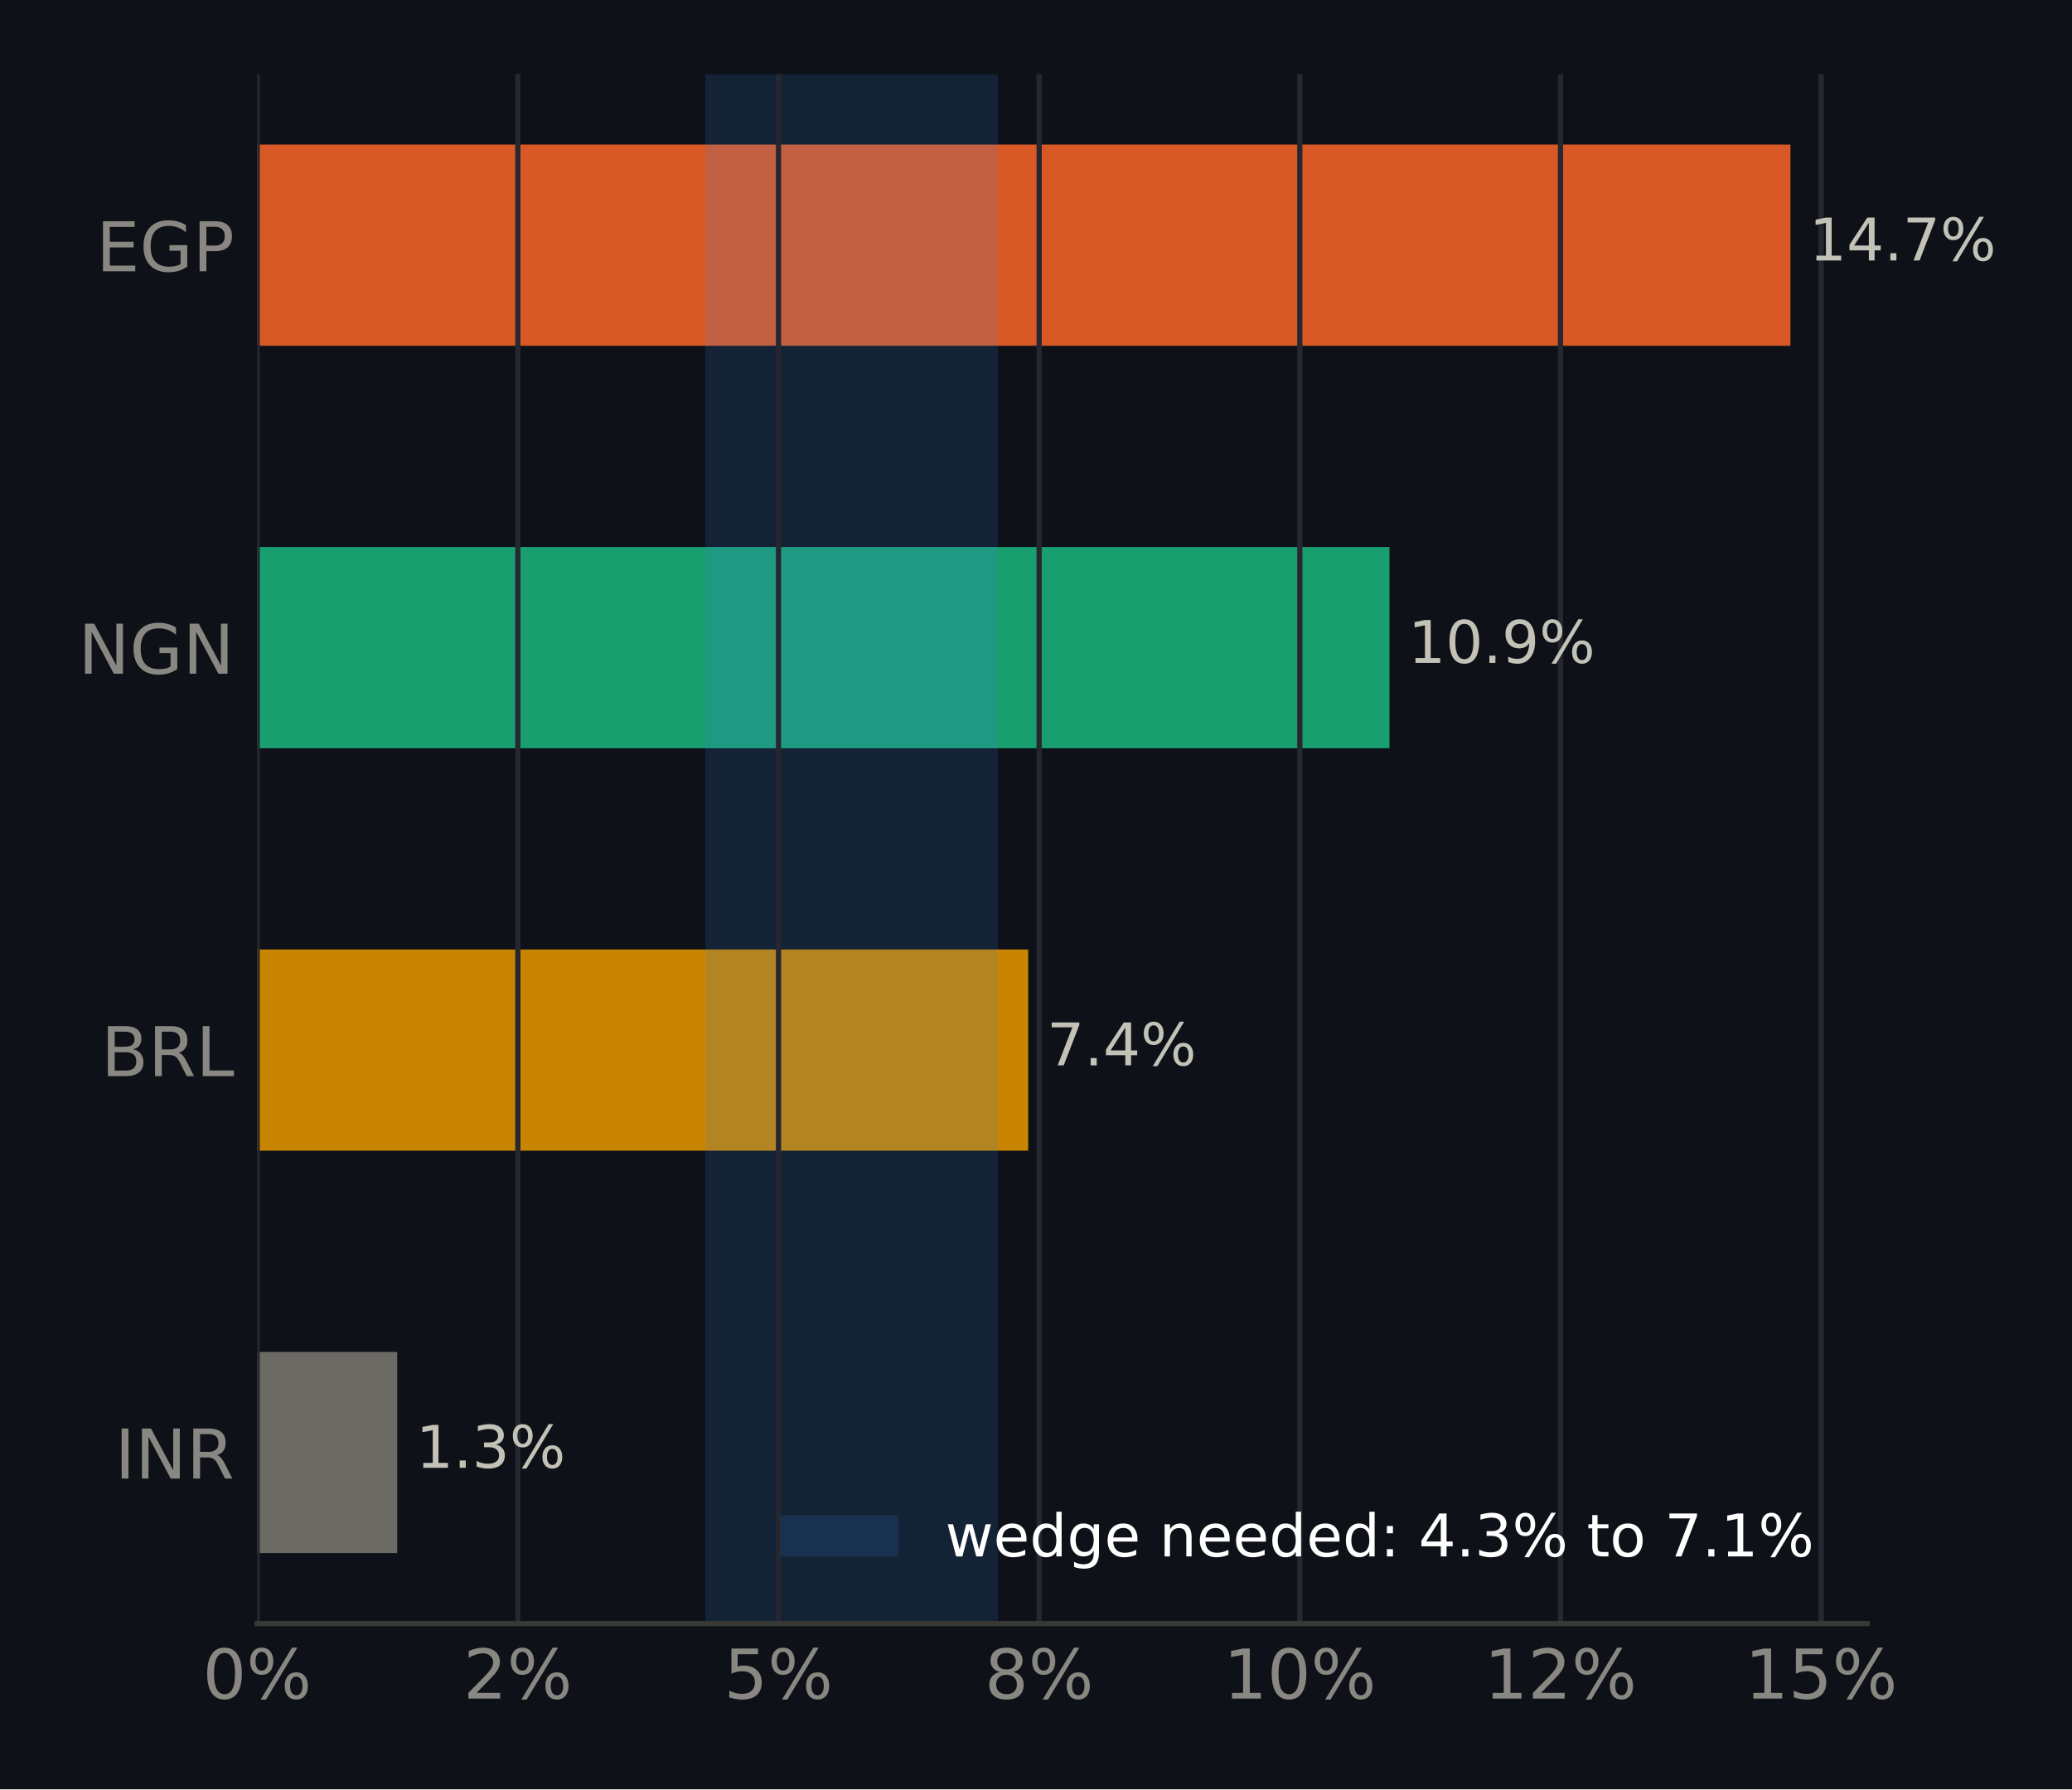
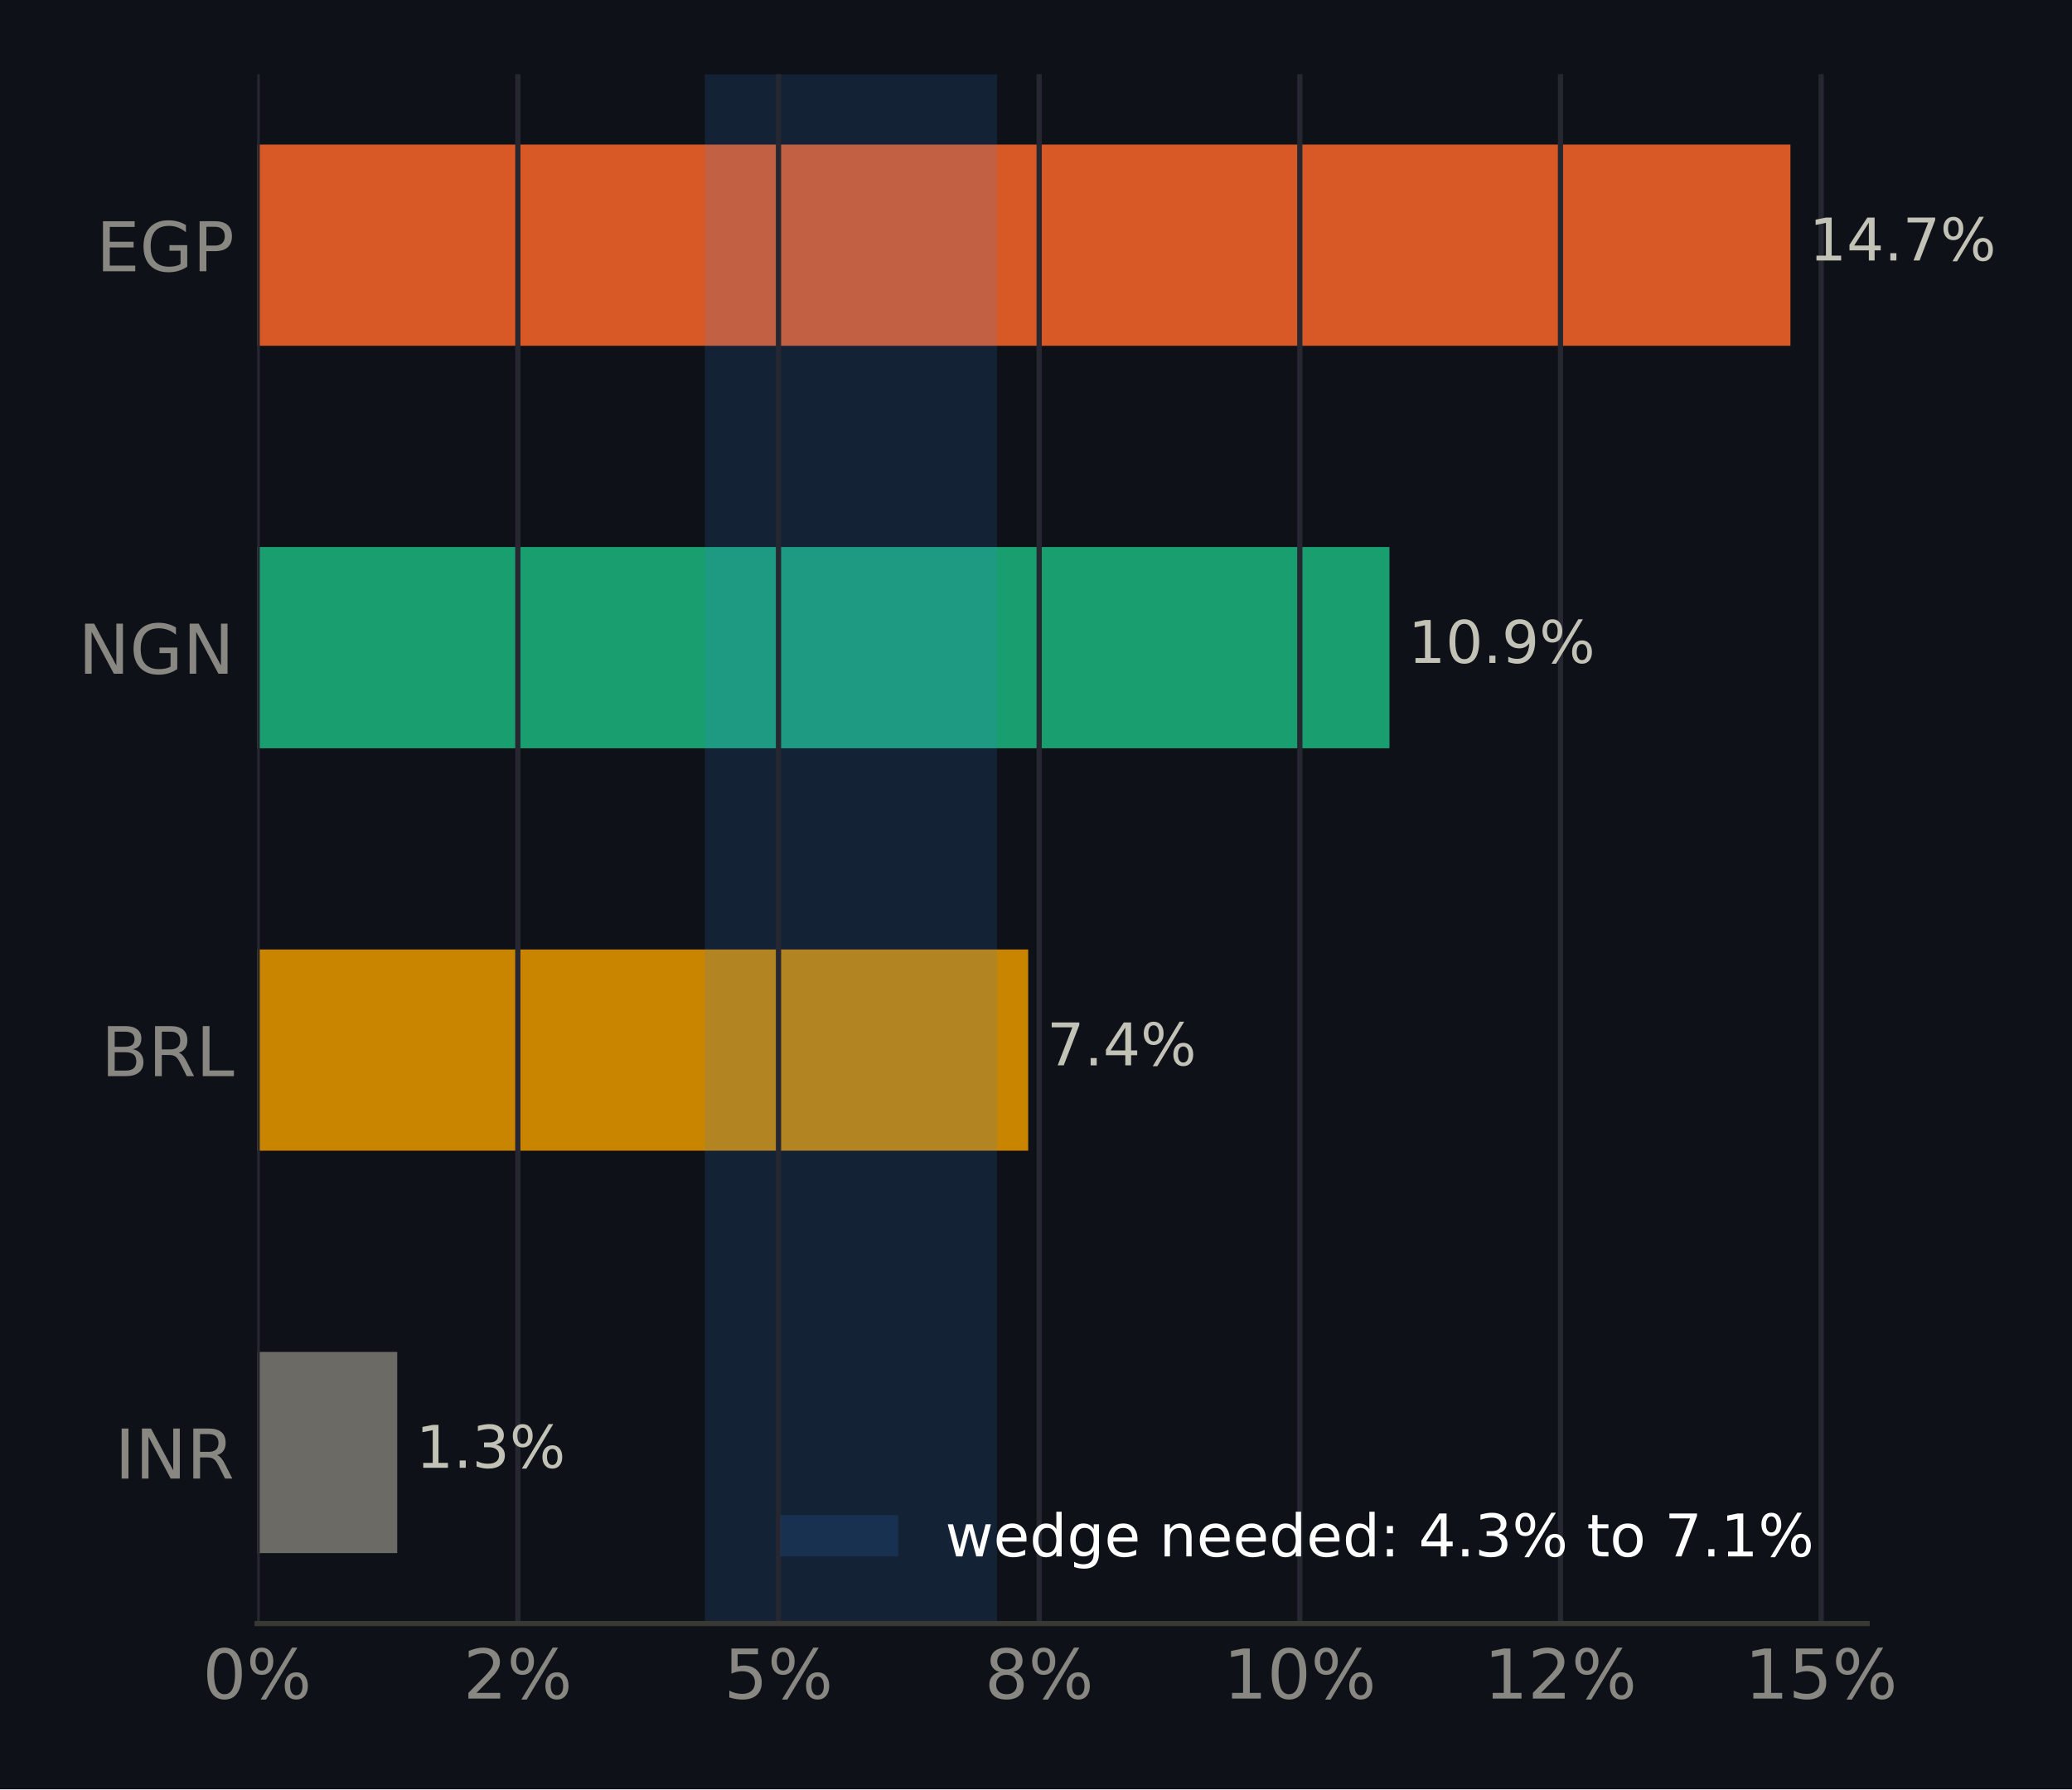
<svg xmlns="http://www.w3.org/2000/svg" xmlns:xlink="http://www.w3.org/1999/xlink" width="316.8pt" height="273.6pt" viewBox="0 0 316.8 273.6" version="1.1">
  <defs>
    <style type="text/css">*{stroke-linejoin: round; stroke-linecap: butt}</style>
  </defs>
  <g id="figure_1">
    <g id="patch_1">
      <path d="M 0 273.6  L 316.8 273.6  L 316.8 0  L 0 0  z " style="fill: #0e1117" />
    </g>
    <g id="axes_1">
      <g id="patch_2">
        <path d="M 39.32 248.26  L 285.471 248.26  L 285.471 11.34  L 39.32 11.34  z " style="fill: #0e1117" />
      </g>
      <g id="patch_3">
-         <path d="M 39.32 237.491  L 60.736 237.491  L 60.736 206.722  L 39.32 206.722  z " clip-path="url(#p6afb9cf836)" style="fill: #6b6a64" />
+         <path d="M 39.32 237.491  L 60.736 237.491  L 60.736 206.722  L 39.32 206.722  z " clip-path="url(#p9cf37c2ce5)" style="fill: #6b6a64" />
      </g>
      <g id="patch_4">
-         <path d="M 39.32 175.953  L 157.206 175.953  L 157.206 145.184  L 39.32 145.184  z " clip-path="url(#p6afb9cf836)" style="fill: #c98500" />
+         <path d="M 39.32 175.953  L 157.206 175.953  L 157.206 145.184  L 39.32 145.184  z " clip-path="url(#p9cf37c2ce5)" style="fill: #c98500" />
      </g>
      <g id="patch_5">
-         <path d="M 39.32 114.416  L 212.443 114.416  L 212.443 83.647  L 39.32 83.647  z " clip-path="url(#p6afb9cf836)" style="fill: #199e70" />
+         <path d="M 39.32 114.416  L 212.443 114.416  L 212.443 83.647  L 39.32 83.647  z " clip-path="url(#p9cf37c2ce5)" style="fill: #199e70" />
      </g>
      <g id="patch_6">
-         <path d="M 39.32 52.878  L 273.75 52.878  L 273.75 22.109  L 39.32 22.109  z " clip-path="url(#p6afb9cf836)" style="fill: #d95926" />
+         <path d="M 39.32 52.878  L 273.75 52.878  L 273.75 22.109  L 39.32 22.109  z " clip-path="url(#p9cf37c2ce5)" style="fill: #d95926" />
      </g>
      <g id="patch_7">
-         <path d="M 107.84 248.26  L 152.582 248.26  L 152.582 11.34  L 107.84 11.34  z " clip-path="url(#p6afb9cf836)" style="fill: #3987e5; opacity: 0.15" />
+         <path d="M 107.768 248.26  L 152.433 248.26  L 152.433 11.34  L 107.768 11.34  z " clip-path="url(#p9cf37c2ce5)" style="fill: #3987e5; opacity: 0.15" />
      </g>
      <g id="matplotlib.axis_1">
        <g id="xtick_1">
          <g id="line2d_1">
-             <path d="M 39.32 248.26  L 39.32 11.34  " clip-path="url(#p6afb9cf836)" style="fill: none; stroke: #262730; stroke-width: 0.8; stroke-linecap: square" />
+             <path d="M 39.32 248.26  L 39.32 11.34  " clip-path="url(#p9cf37c2ce5)" style="fill: none; stroke: #262730; stroke-width: 0.8; stroke-linecap: square" />
          </g>
          <g id="line2d_2" />
          <g id="text_1">
            <g style="fill: #898781" transform="translate(30.99137 259.7375) scale(0.105 -0.105)">
              <defs>
                <path id="DejaVuSans-13" d="M 2034 4250  Q 1547 4250 1301 3770  Q 1056 3291 1056 2328  Q 1056 1369 1301 889  Q 1547 409 2034 409  Q 2525 409 2770 889  Q 3016 1369 3016 2328  Q 3016 3291 2770 3770  Q 2525 4250 2034 4250  z M 2034 4750  Q 2819 4750 3233 4129  Q 3647 3509 3647 2328  Q 3647 1150 3233 529  Q 2819 -91 2034 -91  Q 1250 -91 836 529  Q 422 1150 422 2328  Q 422 3509 836 4129  Q 1250 4750 2034 4750  z " transform="scale(0.015625)" />
                <path id="DejaVuSans-8" d="M 4653 2053  Q 4381 2053 4226 1822  Q 4072 1591 4072 1178  Q 4072 772 4226 539  Q 4381 306 4653 306  Q 4919 306 5073 539  Q 5228 772 5228 1178  Q 5228 1588 5073 1820  Q 4919 2053 4653 2053  z M 4653 2450  Q 5147 2450 5437 2106  Q 5728 1763 5728 1178  Q 5728 594 5436 251  Q 5144 -91 4653 -91  Q 4153 -91 3862 251  Q 3572 594 3572 1178  Q 3572 1766 3864 2108  Q 4156 2450 4653 2450  z M 1428 4353  Q 1159 4353 1004 4120  Q 850 3888 850 3481  Q 850 3069 1003 2837  Q 1156 2606 1428 2606  Q 1700 2606 1854 2837  Q 2009 3069 2009 3481  Q 2009 3884 1853 4118  Q 1697 4353 1428 4353  z M 4250 4750  L 4750 4750  L 1831 -91  L 1331 -91  L 4250 4750  z M 1428 4750  Q 1922 4750 2215 4408  Q 2509 4066 2509 3481  Q 2509 2891 2217 2550  Q 1925 2209 1428 2209  Q 931 2209 642 2551  Q 353 2894 353 3481  Q 353 4063 643 4406  Q 934 4750 1428 4750  z " transform="scale(0.015625)" />
              </defs>
              <use xlink:href="#DejaVuSans-13" />
              <use xlink:href="#DejaVuSans-8" transform="translate(63.625 0)" />
            </g>
          </g>
        </g>
        <g id="xtick_2">
          <g id="line2d_3">
-             <path d="M 79.174 248.26  L 79.174 11.34  " clip-path="url(#p6afb9cf836)" style="fill: none; stroke: #262730; stroke-width: 0.8; stroke-linecap: square" />
+             <path d="M 79.174 248.26  L 79.174 11.34  " clip-path="url(#p9cf37c2ce5)" style="fill: none; stroke: #262730; stroke-width: 0.8; stroke-linecap: square" />
          </g>
          <g id="line2d_4" />
          <g id="text_2">
            <g style="fill: #898781" transform="translate(70.84539 259.7375) scale(0.105 -0.105)">
              <defs>
                <path id="DejaVuSans-15" d="M 1228 531  L 3431 531  L 3431 0  L 469 0  L 469 531  Q 828 903 1448 1529  Q 2069 2156 2228 2338  Q 2531 2678 2651 2914  Q 2772 3150 2772 3378  Q 2772 3750 2511 3984  Q 2250 4219 1831 4219  Q 1534 4219 1204 4116  Q 875 4013 500 3803  L 500 4441  Q 881 4594 1212 4672  Q 1544 4750 1819 4750  Q 2544 4750 2975 4387  Q 3406 4025 3406 3419  Q 3406 3131 3298 2873  Q 3191 2616 2906 2266  Q 2828 2175 2409 1742  Q 1991 1309 1228 531  z " transform="scale(0.015625)" />
              </defs>
              <use xlink:href="#DejaVuSans-15" />
              <use xlink:href="#DejaVuSans-8" transform="translate(63.625 0)" />
            </g>
          </g>
        </g>
        <g id="xtick_3">
          <g id="line2d_5">
-             <path d="M 119.028 248.26  L 119.028 11.34  " clip-path="url(#p6afb9cf836)" style="fill: none; stroke: #262730; stroke-width: 0.8; stroke-linecap: square" />
+             <path d="M 119.028 248.26  L 119.028 11.34  " clip-path="url(#p9cf37c2ce5)" style="fill: none; stroke: #262730; stroke-width: 0.8; stroke-linecap: square" />
          </g>
          <g id="line2d_6" />
          <g id="text_3">
            <g style="fill: #898781" transform="translate(110.6994 259.7375) scale(0.105 -0.105)">
              <defs>
                <path id="DejaVuSans-18" d="M 691 4666  L 3169 4666  L 3169 4134  L 1269 4134  L 1269 2991  Q 1406 3038 1543 3061  Q 1681 3084 1819 3084  Q 2600 3084 3056 2656  Q 3513 2228 3513 1497  Q 3513 744 3044 326  Q 2575 -91 1722 -91  Q 1428 -91 1123 -41  Q 819 9 494 109  L 494 744  Q 775 591 1075 516  Q 1375 441 1709 441  Q 2250 441 2565 725  Q 2881 1009 2881 1497  Q 2881 1984 2565 2268  Q 2250 2553 1709 2553  Q 1456 2553 1204 2497  Q 953 2441 691 2322  L 691 4666  z " transform="scale(0.015625)" />
              </defs>
              <use xlink:href="#DejaVuSans-18" />
              <use xlink:href="#DejaVuSans-8" transform="translate(63.625 0)" />
            </g>
          </g>
        </g>
        <g id="xtick_4">
          <g id="line2d_7">
-             <path d="M 158.882 248.26  L 158.882 11.34  " clip-path="url(#p6afb9cf836)" style="fill: none; stroke: #262730; stroke-width: 0.8; stroke-linecap: square" />
+             <path d="M 158.882 248.26  L 158.882 11.34  " clip-path="url(#p9cf37c2ce5)" style="fill: none; stroke: #262730; stroke-width: 0.8; stroke-linecap: square" />
          </g>
          <g id="line2d_8" />
          <g id="text_4">
            <g style="fill: #898781" transform="translate(150.5534 259.7375) scale(0.105 -0.105)">
              <defs>
                <path id="DejaVuSans-1b" d="M 2034 2216  Q 1584 2216 1326 1975  Q 1069 1734 1069 1313  Q 1069 891 1326 650  Q 1584 409 2034 409  Q 2484 409 2743 651  Q 3003 894 3003 1313  Q 3003 1734 2745 1975  Q 2488 2216 2034 2216  z M 1403 2484  Q 997 2584 770 2862  Q 544 3141 544 3541  Q 544 4100 942 4425  Q 1341 4750 2034 4750  Q 2731 4750 3128 4425  Q 3525 4100 3525 3541  Q 3525 3141 3298 2862  Q 3072 2584 2669 2484  Q 3125 2378 3379 2068  Q 3634 1759 3634 1313  Q 3634 634 3220 271  Q 2806 -91 2034 -91  Q 1263 -91 848 271  Q 434 634 434 1313  Q 434 1759 690 2068  Q 947 2378 1403 2484  z M 1172 3481  Q 1172 3119 1398 2916  Q 1625 2713 2034 2713  Q 2441 2713 2670 2916  Q 2900 3119 2900 3481  Q 2900 3844 2670 4047  Q 2441 4250 2034 4250  Q 1625 4250 1398 4047  Q 1172 3844 1172 3481  z " transform="scale(0.015625)" />
              </defs>
              <use xlink:href="#DejaVuSans-1b" />
              <use xlink:href="#DejaVuSans-8" transform="translate(63.625 0)" />
            </g>
          </g>
        </g>
        <g id="xtick_5">
          <g id="line2d_9">
-             <path d="M 198.736 248.26  L 198.736 11.34  " clip-path="url(#p6afb9cf836)" style="fill: none; stroke: #262730; stroke-width: 0.8; stroke-linecap: square" />
+             <path d="M 198.736 248.26  L 198.736 11.34  " clip-path="url(#p9cf37c2ce5)" style="fill: none; stroke: #262730; stroke-width: 0.8; stroke-linecap: square" />
          </g>
          <g id="line2d_10" />
          <g id="text_5">
            <g style="fill: #898781" transform="translate(187.0671 259.7375) scale(0.105 -0.105)">
              <defs>
                <path id="DejaVuSans-14" d="M 794 531  L 1825 531  L 1825 4091  L 703 3866  L 703 4441  L 1819 4666  L 2450 4666  L 2450 531  L 3481 531  L 3481 0  L 794 0  L 794 531  z " transform="scale(0.015625)" />
              </defs>
              <use xlink:href="#DejaVuSans-14" />
              <use xlink:href="#DejaVuSans-13" transform="translate(63.625 0)" />
              <use xlink:href="#DejaVuSans-8" transform="translate(127.25 0)" />
            </g>
          </g>
        </g>
        <g id="xtick_6">
          <g id="line2d_11">
-             <path d="M 238.59 248.26  L 238.59 11.34  " clip-path="url(#p6afb9cf836)" style="fill: none; stroke: #262730; stroke-width: 0.8; stroke-linecap: square" />
+             <path d="M 238.59 248.26  L 238.59 11.34  " clip-path="url(#p9cf37c2ce5)" style="fill: none; stroke: #262730; stroke-width: 0.8; stroke-linecap: square" />
          </g>
          <g id="line2d_12" />
          <g id="text_6">
            <g style="fill: #898781" transform="translate(226.9212 259.7375) scale(0.105 -0.105)">
              <use xlink:href="#DejaVuSans-14" />
              <use xlink:href="#DejaVuSans-15" transform="translate(63.625 0)" />
              <use xlink:href="#DejaVuSans-8" transform="translate(127.25 0)" />
            </g>
          </g>
        </g>
        <g id="xtick_7">
          <g id="line2d_13">
-             <path d="M 278.444 248.26  L 278.444 11.34  " clip-path="url(#p6afb9cf836)" style="fill: none; stroke: #262730; stroke-width: 0.8; stroke-linecap: square" />
+             <path d="M 278.444 248.26  L 278.444 11.34  " clip-path="url(#p9cf37c2ce5)" style="fill: none; stroke: #262730; stroke-width: 0.8; stroke-linecap: square" />
          </g>
          <g id="line2d_14" />
          <g id="text_7">
            <g style="fill: #898781" transform="translate(266.7752 259.7375) scale(0.105 -0.105)">
              <use xlink:href="#DejaVuSans-14" />
              <use xlink:href="#DejaVuSans-18" transform="translate(63.625 0)" />
              <use xlink:href="#DejaVuSans-8" transform="translate(127.25 0)" />
            </g>
          </g>
        </g>
      </g>
      <g id="matplotlib.axis_2">
        <g id="ytick_1">
          <g id="line2d_15" />
          <g id="text_8">
            <g style="fill: #898781" transform="translate(17.57133 226.0953) scale(0.105 -0.105)">
              <defs>
                <path id="DejaVuSans-2c" d="M 628 4666  L 1259 4666  L 1259 0  L 628 0  L 628 4666  z " transform="scale(0.015625)" />
                <path id="DejaVuSans-31" d="M 628 4666  L 1478 4666  L 3547 763  L 3547 4666  L 4159 4666  L 4159 0  L 3309 0  L 1241 3903  L 1241 0  L 628 0  L 628 4666  z " transform="scale(0.015625)" />
                <path id="DejaVuSans-35" d="M 2841 2188  Q 3044 2119 3236 1894  Q 3428 1669 3622 1275  L 4263 0  L 3584 0  L 2988 1197  Q 2756 1666 2539 1819  Q 2322 1972 1947 1972  L 1259 1972  L 1259 0  L 628 0  L 628 4666  L 2053 4666  Q 2853 4666 3247 4331  Q 3641 3997 3641 3322  Q 3641 2881 3436 2590  Q 3231 2300 2841 2188  z M 1259 4147  L 1259 2491  L 2053 2491  Q 2509 2491 2742 2702  Q 2975 2913 2975 3322  Q 2975 3731 2742 3939  Q 2509 4147 2053 4147  L 1259 4147  z " transform="scale(0.015625)" />
              </defs>
              <use xlink:href="#DejaVuSans-2c" />
              <use xlink:href="#DejaVuSans-31" transform="translate(29.5 0)" />
              <use xlink:href="#DejaVuSans-35" transform="translate(104.3125 0)" />
            </g>
          </g>
        </g>
        <g id="ytick_2">
          <g id="line2d_16" />
          <g id="text_9">
            <g style="fill: #898781" transform="translate(15.46969 164.5576) scale(0.105 -0.105)">
              <defs>
                <path id="DejaVuSans-25" d="M 1259 2228  L 1259 519  L 2272 519  Q 2781 519 3026 730  Q 3272 941 3272 1375  Q 3272 1813 3026 2020  Q 2781 2228 2272 2228  L 1259 2228  z M 1259 4147  L 1259 2741  L 2194 2741  Q 2656 2741 2882 2914  Q 3109 3088 3109 3444  Q 3109 3797 2882 3972  Q 2656 4147 2194 4147  L 1259 4147  z M 628 4666  L 2241 4666  Q 2963 4666 3353 4366  Q 3744 4066 3744 3513  Q 3744 3084 3544 2831  Q 3344 2578 2956 2516  Q 3422 2416 3680 2098  Q 3938 1781 3938 1306  Q 3938 681 3513 340  Q 3088 0 2303 0  L 628 0  L 628 4666  z " transform="scale(0.015625)" />
                <path id="DejaVuSans-2f" d="M 628 4666  L 1259 4666  L 1259 531  L 3531 531  L 3531 0  L 628 0  L 628 4666  z " transform="scale(0.015625)" />
              </defs>
              <use xlink:href="#DejaVuSans-25" />
              <use xlink:href="#DejaVuSans-35" transform="translate(68.60938 0)" />
              <use xlink:href="#DejaVuSans-2f" transform="translate(138.0938 0)" />
            </g>
          </g>
        </g>
        <g id="ytick_3">
          <g id="line2d_17" />
          <g id="text_10">
            <g style="fill: #898781" transform="translate(11.97352 103.0199) scale(0.105 -0.105)">
              <defs>
                <path id="DejaVuSans-2a" d="M 3809 666  L 3809 1919  L 2778 1919  L 2778 2438  L 4434 2438  L 4434 434  Q 4069 175 3628 42  Q 3188 -91 2688 -91  Q 1594 -91 976 548  Q 359 1188 359 2328  Q 359 3472 976 4111  Q 1594 4750 2688 4750  Q 3144 4750 3555 4637  Q 3966 4525 4313 4306  L 4313 3634  Q 3963 3931 3569 4081  Q 3175 4231 2741 4231  Q 1884 4231 1454 3753  Q 1025 3275 1025 2328  Q 1025 1384 1454 906  Q 1884 428 2741 428  Q 3075 428 3337 486  Q 3600 544 3809 666  z " transform="scale(0.015625)" />
              </defs>
              <use xlink:href="#DejaVuSans-31" />
              <use xlink:href="#DejaVuSans-2a" transform="translate(74.8125 0)" />
              <use xlink:href="#DejaVuSans-31" transform="translate(152.2969 0)" />
            </g>
          </g>
        </g>
        <g id="ytick_4">
          <g id="line2d_18" />
          <g id="text_11">
            <g style="fill: #898781" transform="translate(14.71828 41.48228) scale(0.105 -0.105)">
              <defs>
                <path id="DejaVuSans-28" d="M 628 4666  L 3578 4666  L 3578 4134  L 1259 4134  L 1259 2753  L 3481 2753  L 3481 2222  L 1259 2222  L 1259 531  L 3634 531  L 3634 0  L 628 0  L 628 4666  z " transform="scale(0.015625)" />
                <path id="DejaVuSans-33" d="M 1259 4147  L 1259 2394  L 2053 2394  Q 2494 2394 2734 2622  Q 2975 2850 2975 3272  Q 2975 3691 2734 3919  Q 2494 4147 2053 4147  L 1259 4147  z M 628 4666  L 2053 4666  Q 2838 4666 3239 4311  Q 3641 3956 3641 3272  Q 3641 2581 3239 2228  Q 2838 1875 2053 1875  L 1259 1875  L 1259 0  L 628 0  L 628 4666  z " transform="scale(0.015625)" />
              </defs>
              <use xlink:href="#DejaVuSans-28" />
              <use xlink:href="#DejaVuSans-2a" transform="translate(63.1875 0)" />
              <use xlink:href="#DejaVuSans-33" transform="translate(140.6719 0)" />
            </g>
          </g>
        </g>
      </g>
      <g id="patch_8">
        <path d="M 39.32 248.26  L 285.471 248.26  " style="fill: none; stroke: #383835; stroke-width: 0.8; stroke-linejoin: miter; stroke-linecap: square" />
      </g>
      <g id="text_12">
        <g style="fill: #c3c2b7" transform="translate(60.73621 224.4444) scale(0.09 -0.09)">
          <defs>
            <path id="DejaVuSans-3" transform="scale(0.015625)" />
            <path id="DejaVuSans-11" d="M 684 794  L 1344 794  L 1344 0  L 684 0  L 684 794  z " transform="scale(0.015625)" />
            <path id="DejaVuSans-16" d="M 2597 2516  Q 3050 2419 3304 2112  Q 3559 1806 3559 1356  Q 3559 666 3084 287  Q 2609 -91 1734 -91  Q 1441 -91 1130 -33  Q 819 25 488 141  L 488 750  Q 750 597 1062 519  Q 1375 441 1716 441  Q 2309 441 2620 675  Q 2931 909 2931 1356  Q 2931 1769 2642 2001  Q 2353 2234 1838 2234  L 1294 2234  L 1294 2753  L 1863 2753  Q 2328 2753 2575 2939  Q 2822 3125 2822 3475  Q 2822 3834 2567 4026  Q 2313 4219 1838 4219  Q 1578 4219 1281 4162  Q 984 4106 628 3988  L 628 4550  Q 988 4650 1302 4700  Q 1616 4750 1894 4750  Q 2613 4750 3031 4423  Q 3450 4097 3450 3541  Q 3450 3153 3228 2886  Q 3006 2619 2597 2516  z " transform="scale(0.015625)" />
          </defs>
          <use xlink:href="#DejaVuSans-3" />
          <use xlink:href="#DejaVuSans-14" transform="translate(31.78125 0)" />
          <use xlink:href="#DejaVuSans-11" transform="translate(95.40625 0)" />
          <use xlink:href="#DejaVuSans-16" transform="translate(127.1875 0)" />
          <use xlink:href="#DejaVuSans-8" transform="translate(190.8125 0)" />
        </g>
      </g>
      <g id="text_13">
        <g style="fill: #c3c2b7" transform="translate(157.2063 162.9067) scale(0.09 -0.09)">
          <defs>
            <path id="DejaVuSans-1a" d="M 525 4666  L 3525 4666  L 3525 4397  L 1831 0  L 1172 0  L 2766 4134  L 525 4134  L 525 4666  z " transform="scale(0.015625)" />
            <path id="DejaVuSans-17" d="M 2419 4116  L 825 1625  L 2419 1625  L 2419 4116  z M 2253 4666  L 3047 4666  L 3047 1625  L 3713 1625  L 3713 1100  L 3047 1100  L 3047 0  L 2419 0  L 2419 1100  L 313 1100  L 313 1709  L 2253 4666  z " transform="scale(0.015625)" />
          </defs>
          <use xlink:href="#DejaVuSans-3" />
          <use xlink:href="#DejaVuSans-1a" transform="translate(31.78125 0)" />
          <use xlink:href="#DejaVuSans-11" transform="translate(95.40625 0)" />
          <use xlink:href="#DejaVuSans-17" transform="translate(127.1875 0)" />
          <use xlink:href="#DejaVuSans-8" transform="translate(190.8125 0)" />
        </g>
      </g>
      <g id="text_14">
        <g style="fill: #c3c2b7" transform="translate(212.4428 101.3691) scale(0.09 -0.09)">
          <defs>
            <path id="DejaVuSans-1c" d="M 703 97  L 703 672  Q 941 559 1184 500  Q 1428 441 1663 441  Q 2288 441 2617 861  Q 2947 1281 2994 2138  Q 2813 1869 2534 1725  Q 2256 1581 1919 1581  Q 1219 1581 811 2004  Q 403 2428 403 3163  Q 403 3881 828 4315  Q 1253 4750 1959 4750  Q 2769 4750 3195 4129  Q 3622 3509 3622 2328  Q 3622 1225 3098 567  Q 2575 -91 1691 -91  Q 1453 -91 1209 -44  Q 966 3 703 97  z M 1959 2075  Q 2384 2075 2632 2365  Q 2881 2656 2881 3163  Q 2881 3666 2632 3958  Q 2384 4250 1959 4250  Q 1534 4250 1286 3958  Q 1038 3666 1038 3163  Q 1038 2656 1286 2365  Q 1534 2075 1959 2075  z " transform="scale(0.015625)" />
          </defs>
          <use xlink:href="#DejaVuSans-3" />
          <use xlink:href="#DejaVuSans-14" transform="translate(31.78125 0)" />
          <use xlink:href="#DejaVuSans-13" transform="translate(95.40625 0)" />
          <use xlink:href="#DejaVuSans-11" transform="translate(159.0312 0)" />
          <use xlink:href="#DejaVuSans-1c" transform="translate(190.8125 0)" />
          <use xlink:href="#DejaVuSans-8" transform="translate(254.4375 0)" />
        </g>
      </g>
      <g id="text_15">
        <g style="fill: #c3c2b7" transform="translate(273.7499 39.8314) scale(0.09 -0.09)">
          <use xlink:href="#DejaVuSans-3" />
          <use xlink:href="#DejaVuSans-14" transform="translate(31.78125 0)" />
          <use xlink:href="#DejaVuSans-17" transform="translate(95.40625 0)" />
          <use xlink:href="#DejaVuSans-11" transform="translate(159.0312 0)" />
          <use xlink:href="#DejaVuSans-1a" transform="translate(190.8125 0)" />
          <use xlink:href="#DejaVuSans-8" transform="translate(254.4375 0)" />
        </g>
      </g>
      <g id="legend_1">
        <g id="patch_9">
          <path d="M 119.327 237.998  L 137.327 237.998  L 137.327 231.698  L 119.327 231.698  z " style="fill: #3987e5; opacity: 0.15" />
        </g>
        <g id="text_16">
          <g style="fill: #ffffff" transform="translate(144.5272 237.9979) scale(0.09 -0.09)">
            <defs>
              <path id="DejaVuSans-5a" d="M 269 3500  L 844 3500  L 1563 769  L 2278 3500  L 2956 3500  L 3675 769  L 4391 3500  L 4966 3500  L 4050 0  L 3372 0  L 2619 2869  L 1863 0  L 1184 0  L 269 3500  z " transform="scale(0.015625)" />
              <path id="DejaVuSans-48" d="M 3597 1894  L 3597 1613  L 953 1613  Q 991 1019 1311 708  Q 1631 397 2203 397  Q 2534 397 2845 478  Q 3156 559 3463 722  L 3463 178  Q 3153 47 2828 -22  Q 2503 -91 2169 -91  Q 1331 -91 842 396  Q 353 884 353 1716  Q 353 2575 817 3079  Q 1281 3584 2069 3584  Q 2775 3584 3186 3129  Q 3597 2675 3597 1894  z M 3022 2063  Q 3016 2534 2758 2815  Q 2500 3097 2075 3097  Q 1594 3097 1305 2825  Q 1016 2553 972 2059  L 3022 2063  z " transform="scale(0.015625)" />
              <path id="DejaVuSans-47" d="M 2906 2969  L 2906 4863  L 3481 4863  L 3481 0  L 2906 0  L 2906 525  Q 2725 213 2448 61  Q 2172 -91 1784 -91  Q 1150 -91 751 415  Q 353 922 353 1747  Q 353 2572 751 3078  Q 1150 3584 1784 3584  Q 2172 3584 2448 3432  Q 2725 3281 2906 2969  z M 947 1747  Q 947 1113 1208 752  Q 1469 391 1925 391  Q 2381 391 2643 752  Q 2906 1113 2906 1747  Q 2906 2381 2643 2742  Q 2381 3103 1925 3103  Q 1469 3103 1208 2742  Q 947 2381 947 1747  z " transform="scale(0.015625)" />
              <path id="DejaVuSans-4a" d="M 2906 1791  Q 2906 2416 2648 2759  Q 2391 3103 1925 3103  Q 1463 3103 1205 2759  Q 947 2416 947 1791  Q 947 1169 1205 825  Q 1463 481 1925 481  Q 2391 481 2648 825  Q 2906 1169 2906 1791  z M 3481 434  Q 3481 -459 3084 -895  Q 2688 -1331 1869 -1331  Q 1566 -1331 1297 -1286  Q 1028 -1241 775 -1147  L 775 -588  Q 1028 -725 1275 -790  Q 1522 -856 1778 -856  Q 2344 -856 2625 -561  Q 2906 -266 2906 331  L 2906 616  Q 2728 306 2450 153  Q 2172 0 1784 0  Q 1141 0 747 490  Q 353 981 353 1791  Q 353 2603 747 3093  Q 1141 3584 1784 3584  Q 2172 3584 2450 3431  Q 2728 3278 2906 2969  L 2906 3500  L 3481 3500  L 3481 434  z " transform="scale(0.015625)" />
              <path id="DejaVuSans-51" d="M 3513 2113  L 3513 0  L 2938 0  L 2938 2094  Q 2938 2591 2744 2837  Q 2550 3084 2163 3084  Q 1697 3084 1428 2787  Q 1159 2491 1159 1978  L 1159 0  L 581 0  L 581 3500  L 1159 3500  L 1159 2956  Q 1366 3272 1645 3428  Q 1925 3584 2291 3584  Q 2894 3584 3203 3211  Q 3513 2838 3513 2113  z " transform="scale(0.015625)" />
              <path id="DejaVuSans-1d" d="M 750 794  L 1409 794  L 1409 0  L 750 0  L 750 794  z M 750 3309  L 1409 3309  L 1409 2516  L 750 2516  L 750 3309  z " transform="scale(0.015625)" />
              <path id="DejaVuSans-57" d="M 1172 4494  L 1172 3500  L 2356 3500  L 2356 3053  L 1172 3053  L 1172 1153  Q 1172 725 1289 603  Q 1406 481 1766 481  L 2356 481  L 2356 0  L 1766 0  Q 1100 0 847 248  Q 594 497 594 1153  L 594 3053  L 172 3053  L 172 3500  L 594 3500  L 594 4494  L 1172 4494  z " transform="scale(0.015625)" />
              <path id="DejaVuSans-52" d="M 1959 3097  Q 1497 3097 1228 2736  Q 959 2375 959 1747  Q 959 1119 1226 758  Q 1494 397 1959 397  Q 2419 397 2687 759  Q 2956 1122 2956 1747  Q 2956 2369 2687 2733  Q 2419 3097 1959 3097  z M 1959 3584  Q 2709 3584 3137 3096  Q 3566 2609 3566 1747  Q 3566 888 3137 398  Q 2709 -91 1959 -91  Q 1206 -91 779 398  Q 353 888 353 1747  Q 353 2609 779 3096  Q 1206 3584 1959 3584  z " transform="scale(0.015625)" />
            </defs>
            <use xlink:href="#DejaVuSans-5a" />
            <use xlink:href="#DejaVuSans-48" transform="translate(81.78125 0)" />
            <use xlink:href="#DejaVuSans-47" transform="translate(143.3125 0)" />
            <use xlink:href="#DejaVuSans-4a" transform="translate(206.7969 0)" />
            <use xlink:href="#DejaVuSans-48" transform="translate(270.2812 0)" />
            <use xlink:href="#DejaVuSans-3" transform="translate(331.8125 0)" />
            <use xlink:href="#DejaVuSans-51" transform="translate(363.5938 0)" />
            <use xlink:href="#DejaVuSans-48" transform="translate(426.9688 0)" />
            <use xlink:href="#DejaVuSans-48" transform="translate(488.5 0)" />
            <use xlink:href="#DejaVuSans-47" transform="translate(550.0312 0)" />
            <use xlink:href="#DejaVuSans-48" transform="translate(613.5156 0)" />
            <use xlink:href="#DejaVuSans-47" transform="translate(675.0469 0)" />
            <use xlink:href="#DejaVuSans-1d" transform="translate(738.5312 0)" />
            <use xlink:href="#DejaVuSans-3" transform="translate(772.2188 0)" />
            <use xlink:href="#DejaVuSans-17" transform="translate(804 0)" />
            <use xlink:href="#DejaVuSans-11" transform="translate(867.625 0)" />
            <use xlink:href="#DejaVuSans-16" transform="translate(899.4062 0)" />
            <use xlink:href="#DejaVuSans-8" transform="translate(963.0312 0)" />
            <use xlink:href="#DejaVuSans-3" transform="translate(1058.047 0)" />
            <use xlink:href="#DejaVuSans-57" transform="translate(1089.828 0)" />
            <use xlink:href="#DejaVuSans-52" transform="translate(1129.031 0)" />
            <use xlink:href="#DejaVuSans-3" transform="translate(1190.219 0)" />
            <use xlink:href="#DejaVuSans-1a" transform="translate(1222 0)" />
            <use xlink:href="#DejaVuSans-11" transform="translate(1285.625 0)" />
            <use xlink:href="#DejaVuSans-14" transform="translate(1317.406 0)" />
            <use xlink:href="#DejaVuSans-8" transform="translate(1381.031 0)" />
          </g>
        </g>
      </g>
    </g>
  </g>
  <defs>
-     <clipPath id="p6afb9cf836">
+     <clipPath id="p9cf37c2ce5">
      <rect x="39.32" y="11.34" width="246.151" height="236.92" />
    </clipPath>
  </defs>
</svg>
